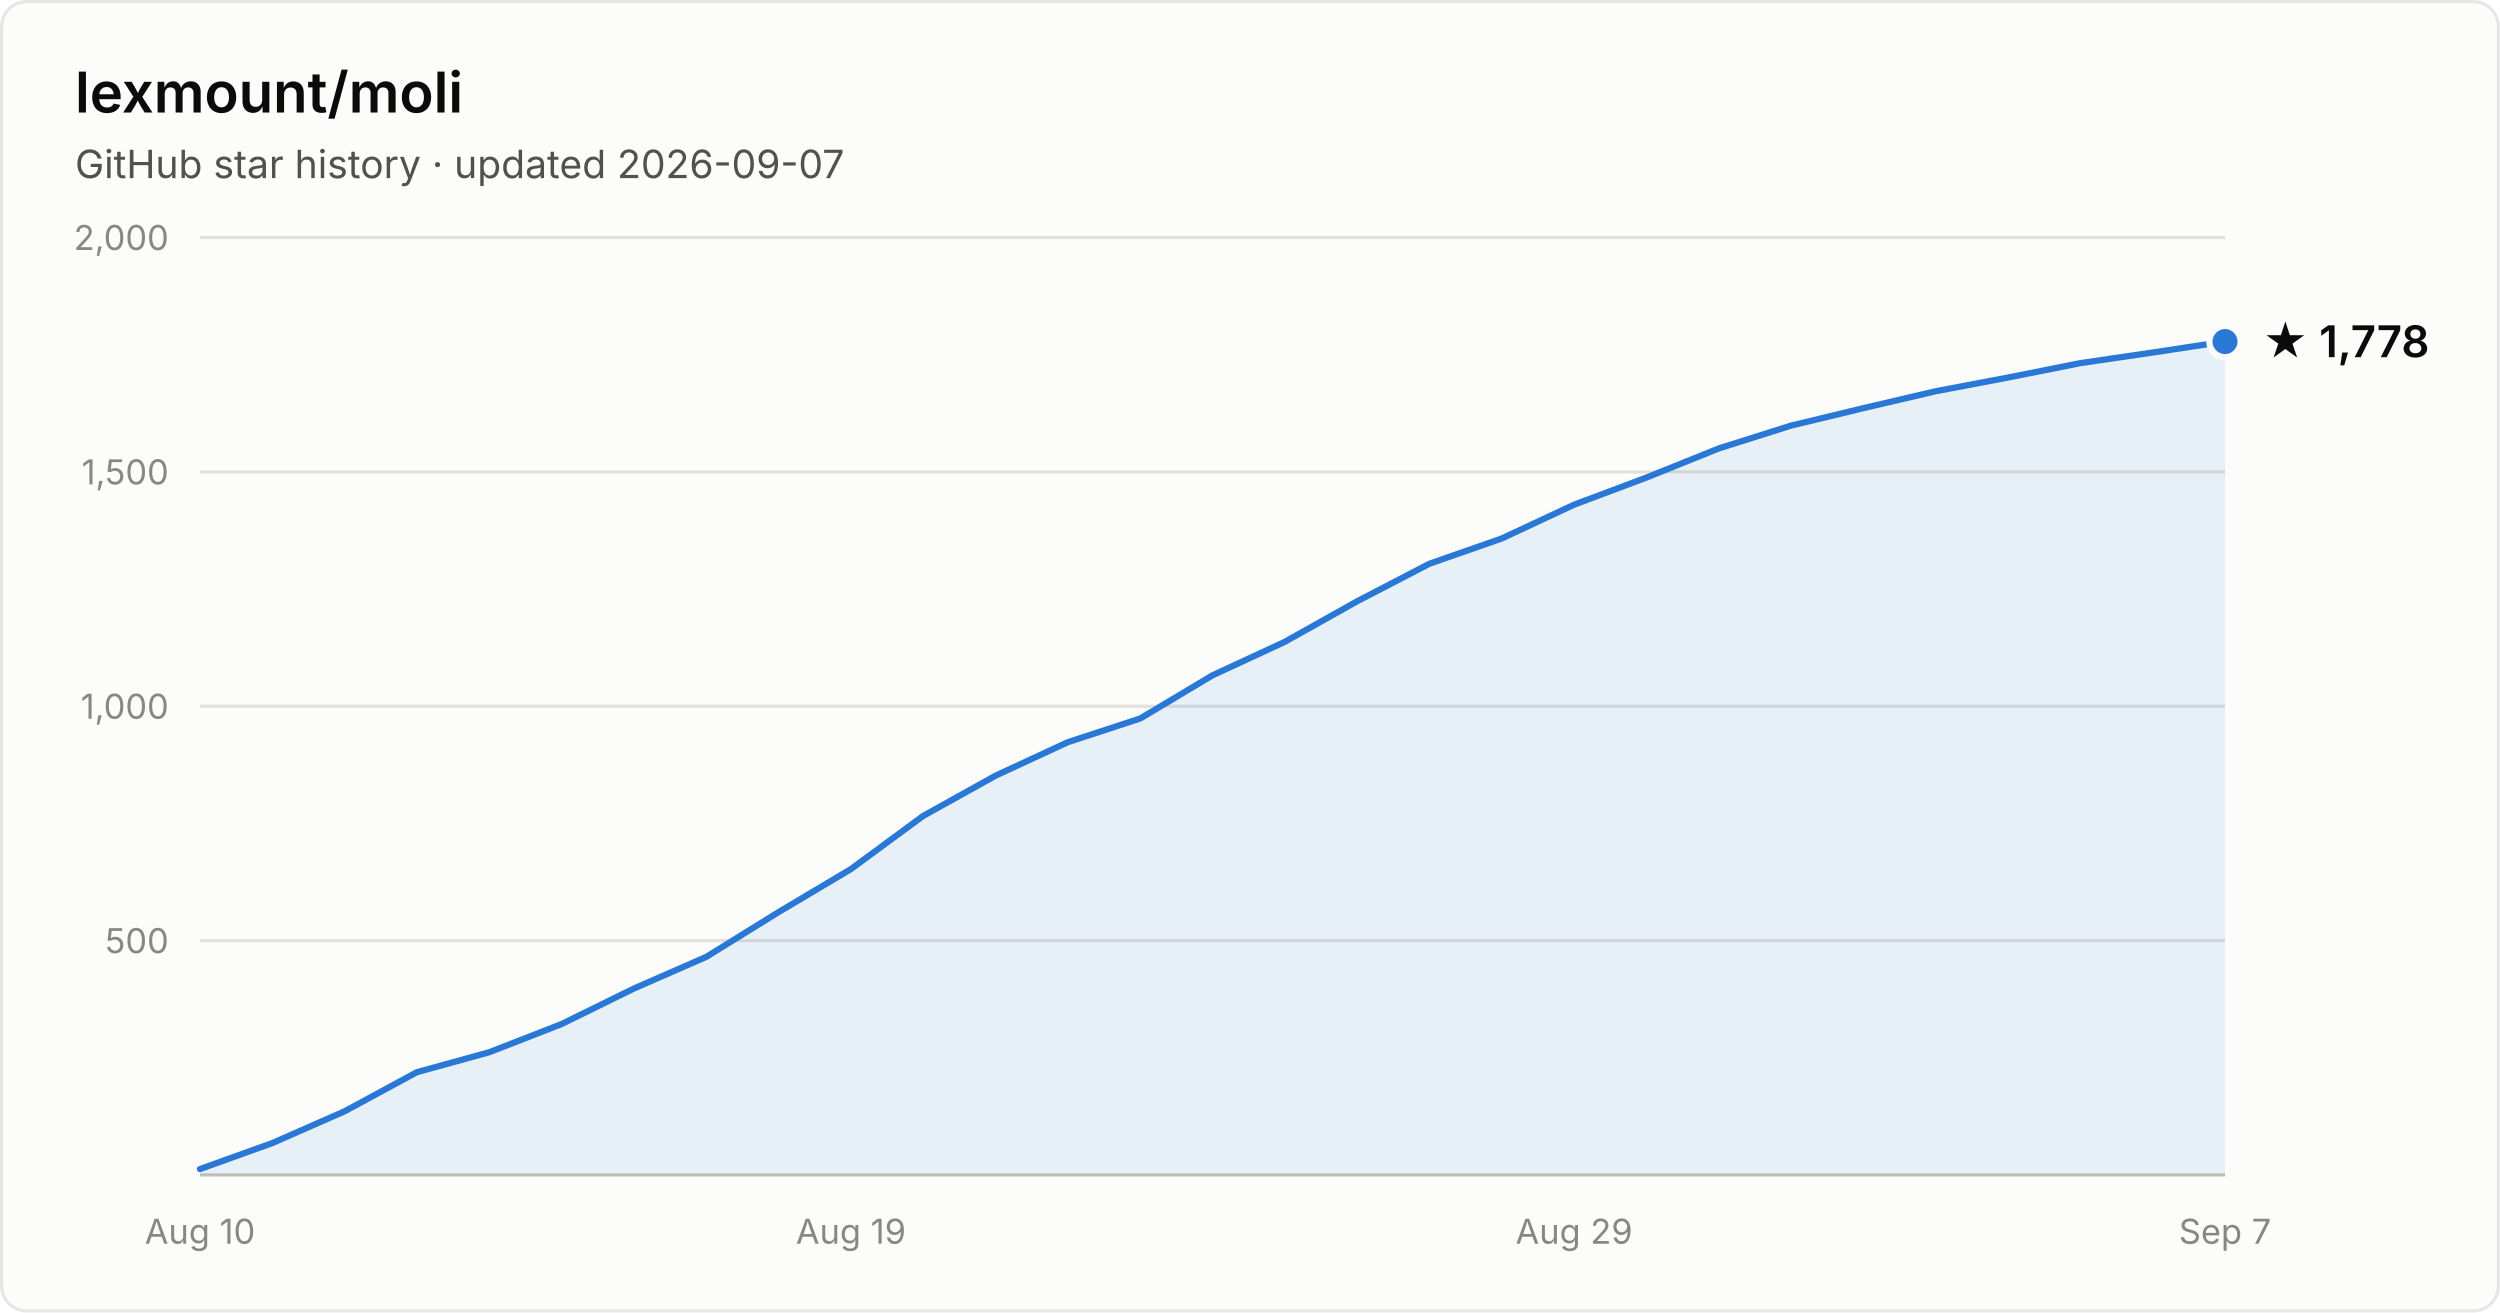
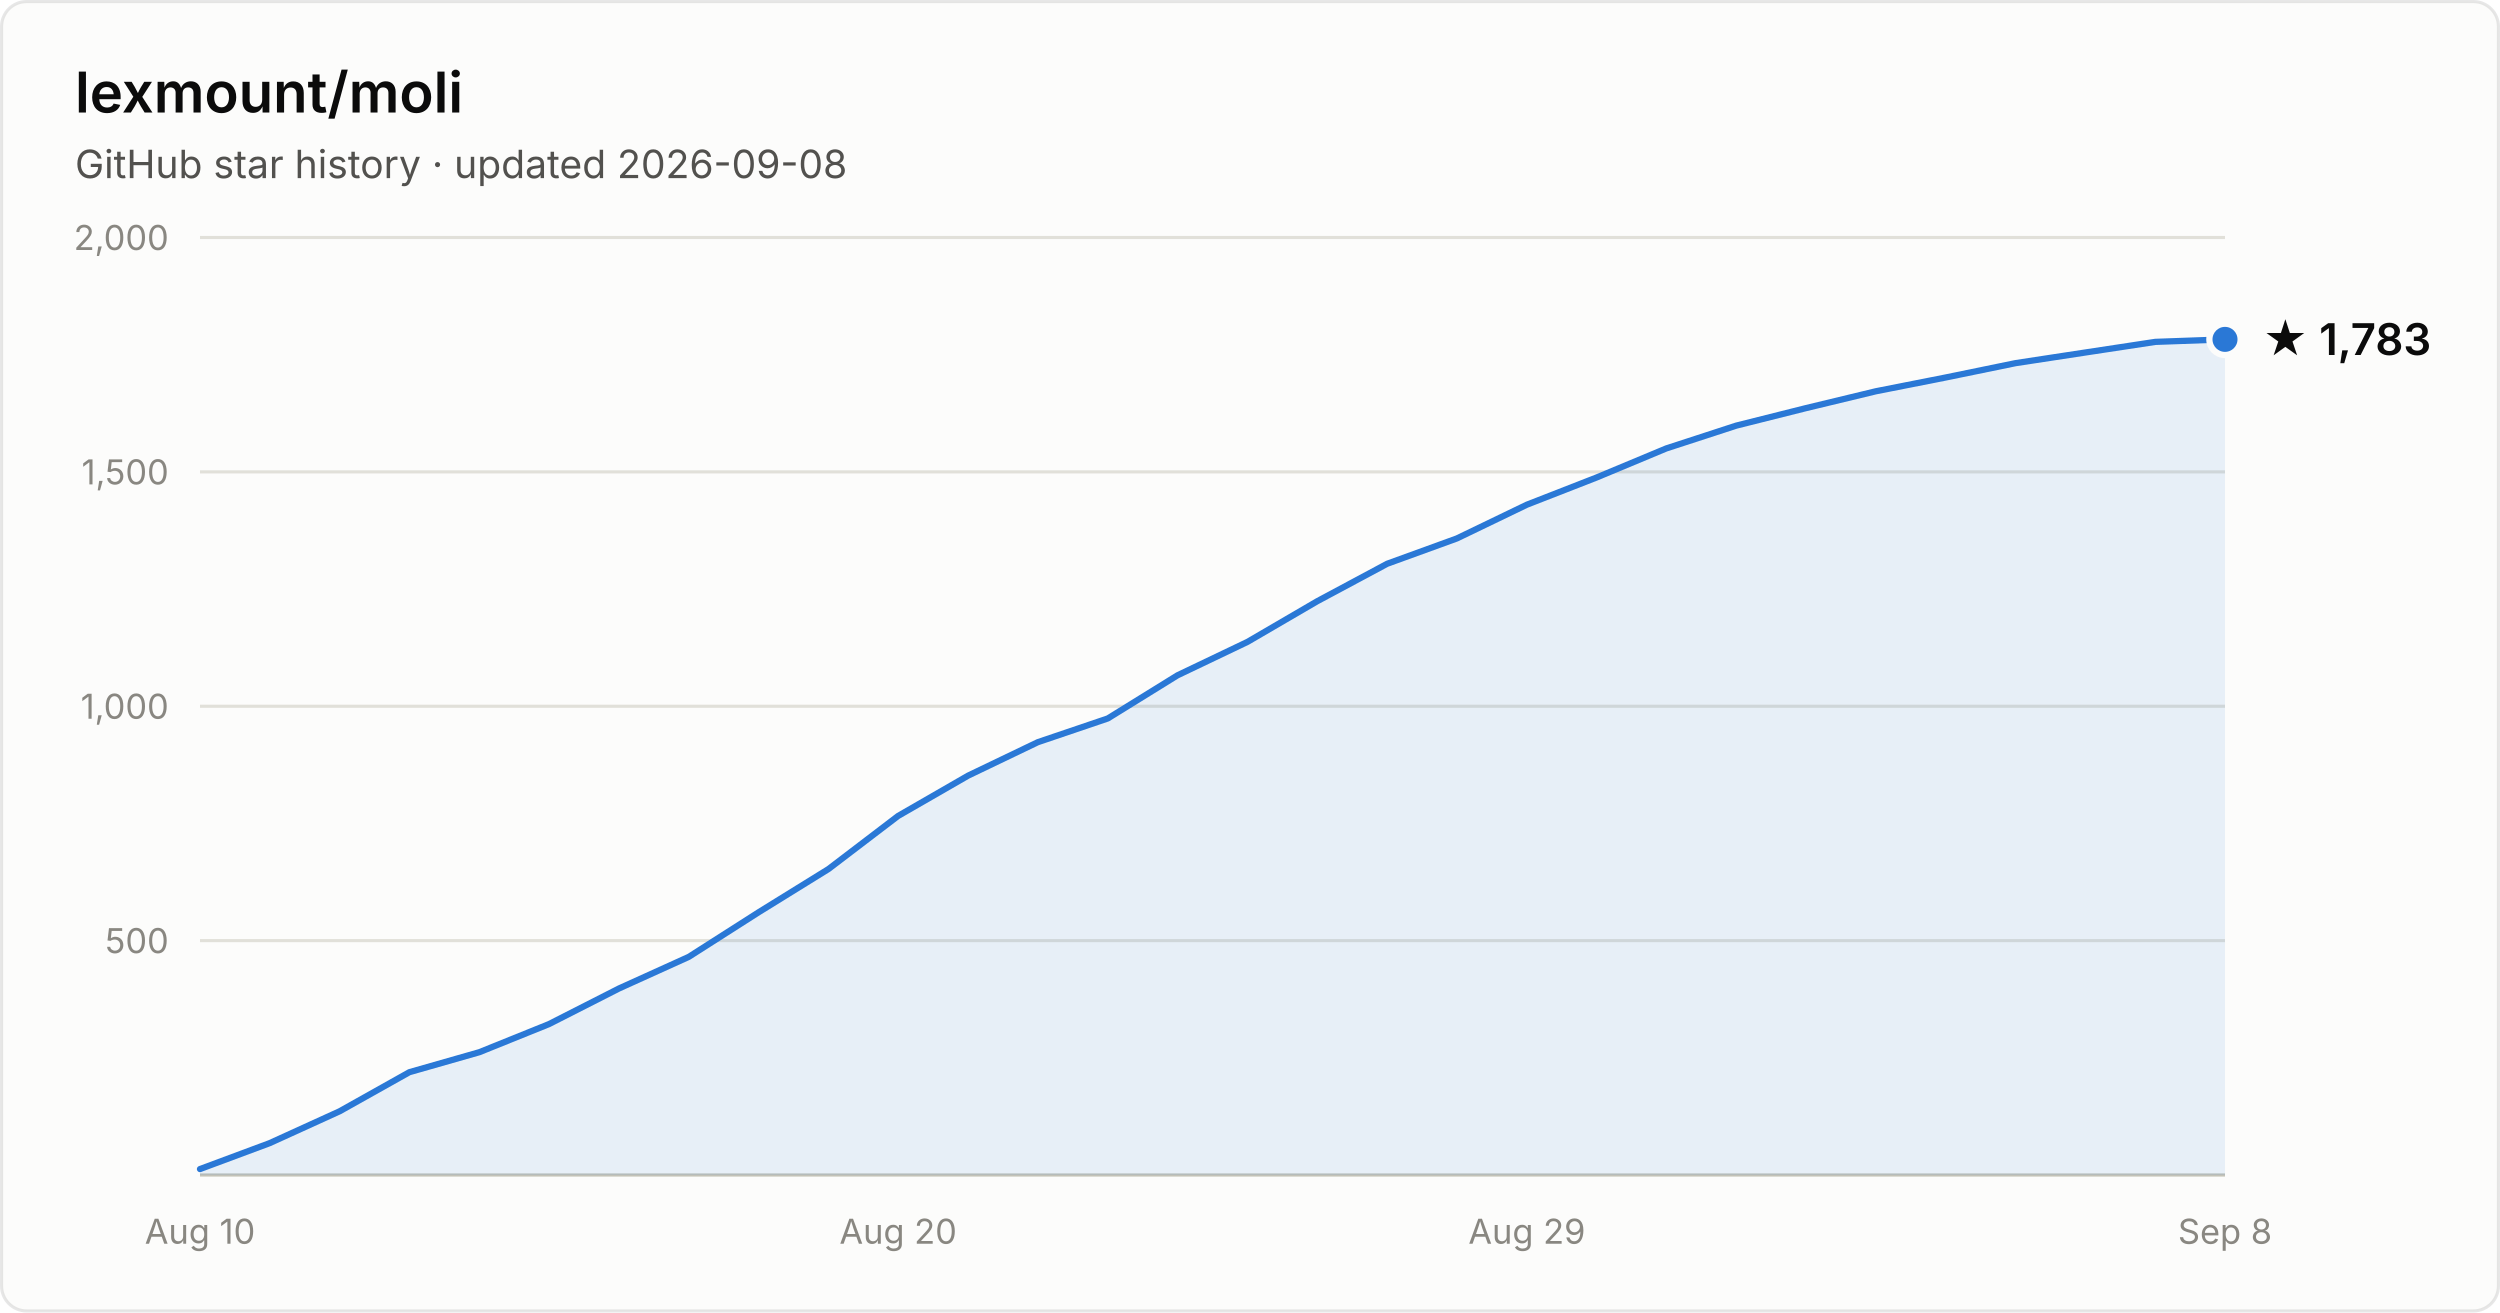
- <svg xmlns="http://www.w3.org/2000/svg" width="800" height="420" viewBox="0 0 800 420" font-family="system-ui, -apple-system, Segoe UI, sans-serif" role="img" aria-label="Star history of lexmount/moli: 1,778 stars as of 2026-09-07">
+ <svg xmlns="http://www.w3.org/2000/svg" width="800" height="420" viewBox="0 0 800 420" font-family="system-ui, -apple-system, Segoe UI, sans-serif" role="img" aria-label="Star history of lexmount/moli: 1,783 stars as of 2026-09-08">
  <rect x="0.5" y="0.5" width="799" height="419" rx="8" fill="#fcfcfb" stroke="rgba(11,11,11,0.10)" />
  <text x="24" y="36" fill="#0b0b0b" font-size="18" font-weight="600">lexmount/moli</text>
-   <text x="24" y="57" fill="#52514e" font-size="12.5">GitHub star history · updated 2026-09-07</text>
+   <text x="24" y="57" fill="#52514e" font-size="12.5">GitHub star history · updated 2026-09-08</text>
  <line x1="64" y1="301.0" x2="712" y2="301.0" stroke="#e1e0d9" stroke-width="1" />
  <text x="54" y="305.0" text-anchor="end" fill="#898781" font-size="11" style="font-variant-numeric:tabular-nums">500</text>
  <line x1="64" y1="226.0" x2="712" y2="226.0" stroke="#e1e0d9" stroke-width="1" />
  <text x="54" y="230.0" text-anchor="end" fill="#898781" font-size="11" style="font-variant-numeric:tabular-nums">1,000</text>
  <line x1="64" y1="151.0" x2="712" y2="151.0" stroke="#e1e0d9" stroke-width="1" />
  <text x="54" y="155.0" text-anchor="end" fill="#898781" font-size="11" style="font-variant-numeric:tabular-nums">1,500</text>
  <line x1="64" y1="76.0" x2="712" y2="76.0" stroke="#e1e0d9" stroke-width="1" />
  <text x="54" y="80.0" text-anchor="end" fill="#898781" font-size="11" style="font-variant-numeric:tabular-nums">2,000</text>
  <line x1="64" y1="376" x2="712" y2="376" stroke="#c3c2b7" stroke-width="1" />
  <text x="64.0" y="398" text-anchor="middle" fill="#898781" font-size="11" style="font-variant-numeric:tabular-nums">Aug 10</text>
-   <text x="272.3" y="398" text-anchor="middle" fill="#898781" font-size="11" style="font-variant-numeric:tabular-nums">Aug 19</text>
-   <text x="503.7" y="398" text-anchor="middle" fill="#898781" font-size="11" style="font-variant-numeric:tabular-nums">Aug 29</text>
-   <text x="712.0" y="398" text-anchor="middle" fill="#898781" font-size="11" style="font-variant-numeric:tabular-nums">Sep 7</text>
-   <path d="M64.0 374.1 L87.1 365.8 L110.3 355.6 L133.4 343.1 L156.6 336.7 L179.7 327.7 L202.9 316.3 L226.0 306.2 L249.1 291.9 L272.3 278.1 L295.4 261.1 L318.6 248.2 L341.7 237.5 L364.9 229.9 L388.0 216.1 L411.1 205.4 L434.3 192.4 L457.4 180.4 L480.6 172.3 L503.7 161.5 L526.9 152.8 L550.0 143.5 L573.1 136.2 L596.3 130.6 L619.4 125.2 L642.6 120.8 L665.7 116.2 L688.9 112.8 L712.0 109.3 L712.0 376 L64.0 376 Z" fill="#2a78d6" fill-opacity="0.1" />
-   <path d="M64.0 374.1 L87.1 365.8 L110.3 355.6 L133.4 343.1 L156.6 336.7 L179.7 327.7 L202.9 316.3 L226.0 306.2 L249.1 291.9 L272.3 278.1 L295.4 261.1 L318.6 248.2 L341.7 237.5 L364.9 229.9 L388.0 216.1 L411.1 205.4 L434.3 192.4 L457.4 180.4 L480.6 172.3 L503.7 161.5 L526.9 152.8 L550.0 143.5 L573.1 136.2 L596.3 130.6 L619.4 125.2 L642.6 120.8 L665.7 116.2 L688.9 112.8 L712.0 109.3" fill="none" stroke="#2a78d6" stroke-width="2" stroke-linejoin="round" stroke-linecap="round" />
-   <circle cx="712.0" cy="109.3" r="5" fill="#2a78d6" stroke="#fcfcfb" stroke-width="2" />
-   <text x="724.0" y="114.3" fill="#0b0b0b" font-size="14" font-weight="600">★ 1,778</text>
+   <text x="287.4" y="398" text-anchor="middle" fill="#898781" font-size="11" style="font-variant-numeric:tabular-nums">Aug 20</text>
+   <text x="488.6" y="398" text-anchor="middle" fill="#898781" font-size="11" style="font-variant-numeric:tabular-nums">Aug 29</text>
+   <text x="712.0" y="398" text-anchor="middle" fill="#898781" font-size="11" style="font-variant-numeric:tabular-nums">Sep 8</text>
+   <path d="M64.0 374.1 L86.3 365.8 L108.7 355.6 L131.0 343.1 L153.4 336.7 L175.7 327.7 L198.1 316.3 L220.4 306.2 L242.8 291.9 L265.1 278.1 L287.4 261.1 L309.8 248.2 L332.1 237.5 L354.5 229.9 L376.8 216.1 L399.2 205.4 L421.5 192.4 L443.9 180.4 L466.2 172.3 L488.6 161.5 L510.9 152.8 L533.2 143.5 L555.6 136.2 L577.9 130.6 L600.3 125.2 L622.6 120.8 L645.0 116.2 L667.3 112.8 L689.7 109.4 L712.0 108.6 L712.0 376 L64.0 376 Z" fill="#2a78d6" fill-opacity="0.1" />
+   <path d="M64.0 374.1 L86.3 365.8 L108.7 355.6 L131.0 343.1 L153.4 336.7 L175.7 327.7 L198.1 316.3 L220.4 306.2 L242.8 291.9 L265.1 278.1 L287.4 261.1 L309.8 248.2 L332.1 237.5 L354.5 229.9 L376.8 216.1 L399.2 205.4 L421.5 192.4 L443.9 180.4 L466.2 172.3 L488.6 161.5 L510.9 152.8 L533.2 143.5 L555.6 136.2 L577.9 130.6 L600.3 125.2 L622.6 120.8 L645.0 116.2 L667.3 112.8 L689.7 109.4 L712.0 108.6" fill="none" stroke="#2a78d6" stroke-width="2" stroke-linejoin="round" stroke-linecap="round" />
+   <circle cx="712.0" cy="108.6" r="5" fill="#2a78d6" stroke="#fcfcfb" stroke-width="2" />
+   <text x="724.0" y="113.6" fill="#0b0b0b" font-size="14" font-weight="600">★ 1,783</text>
</svg>
